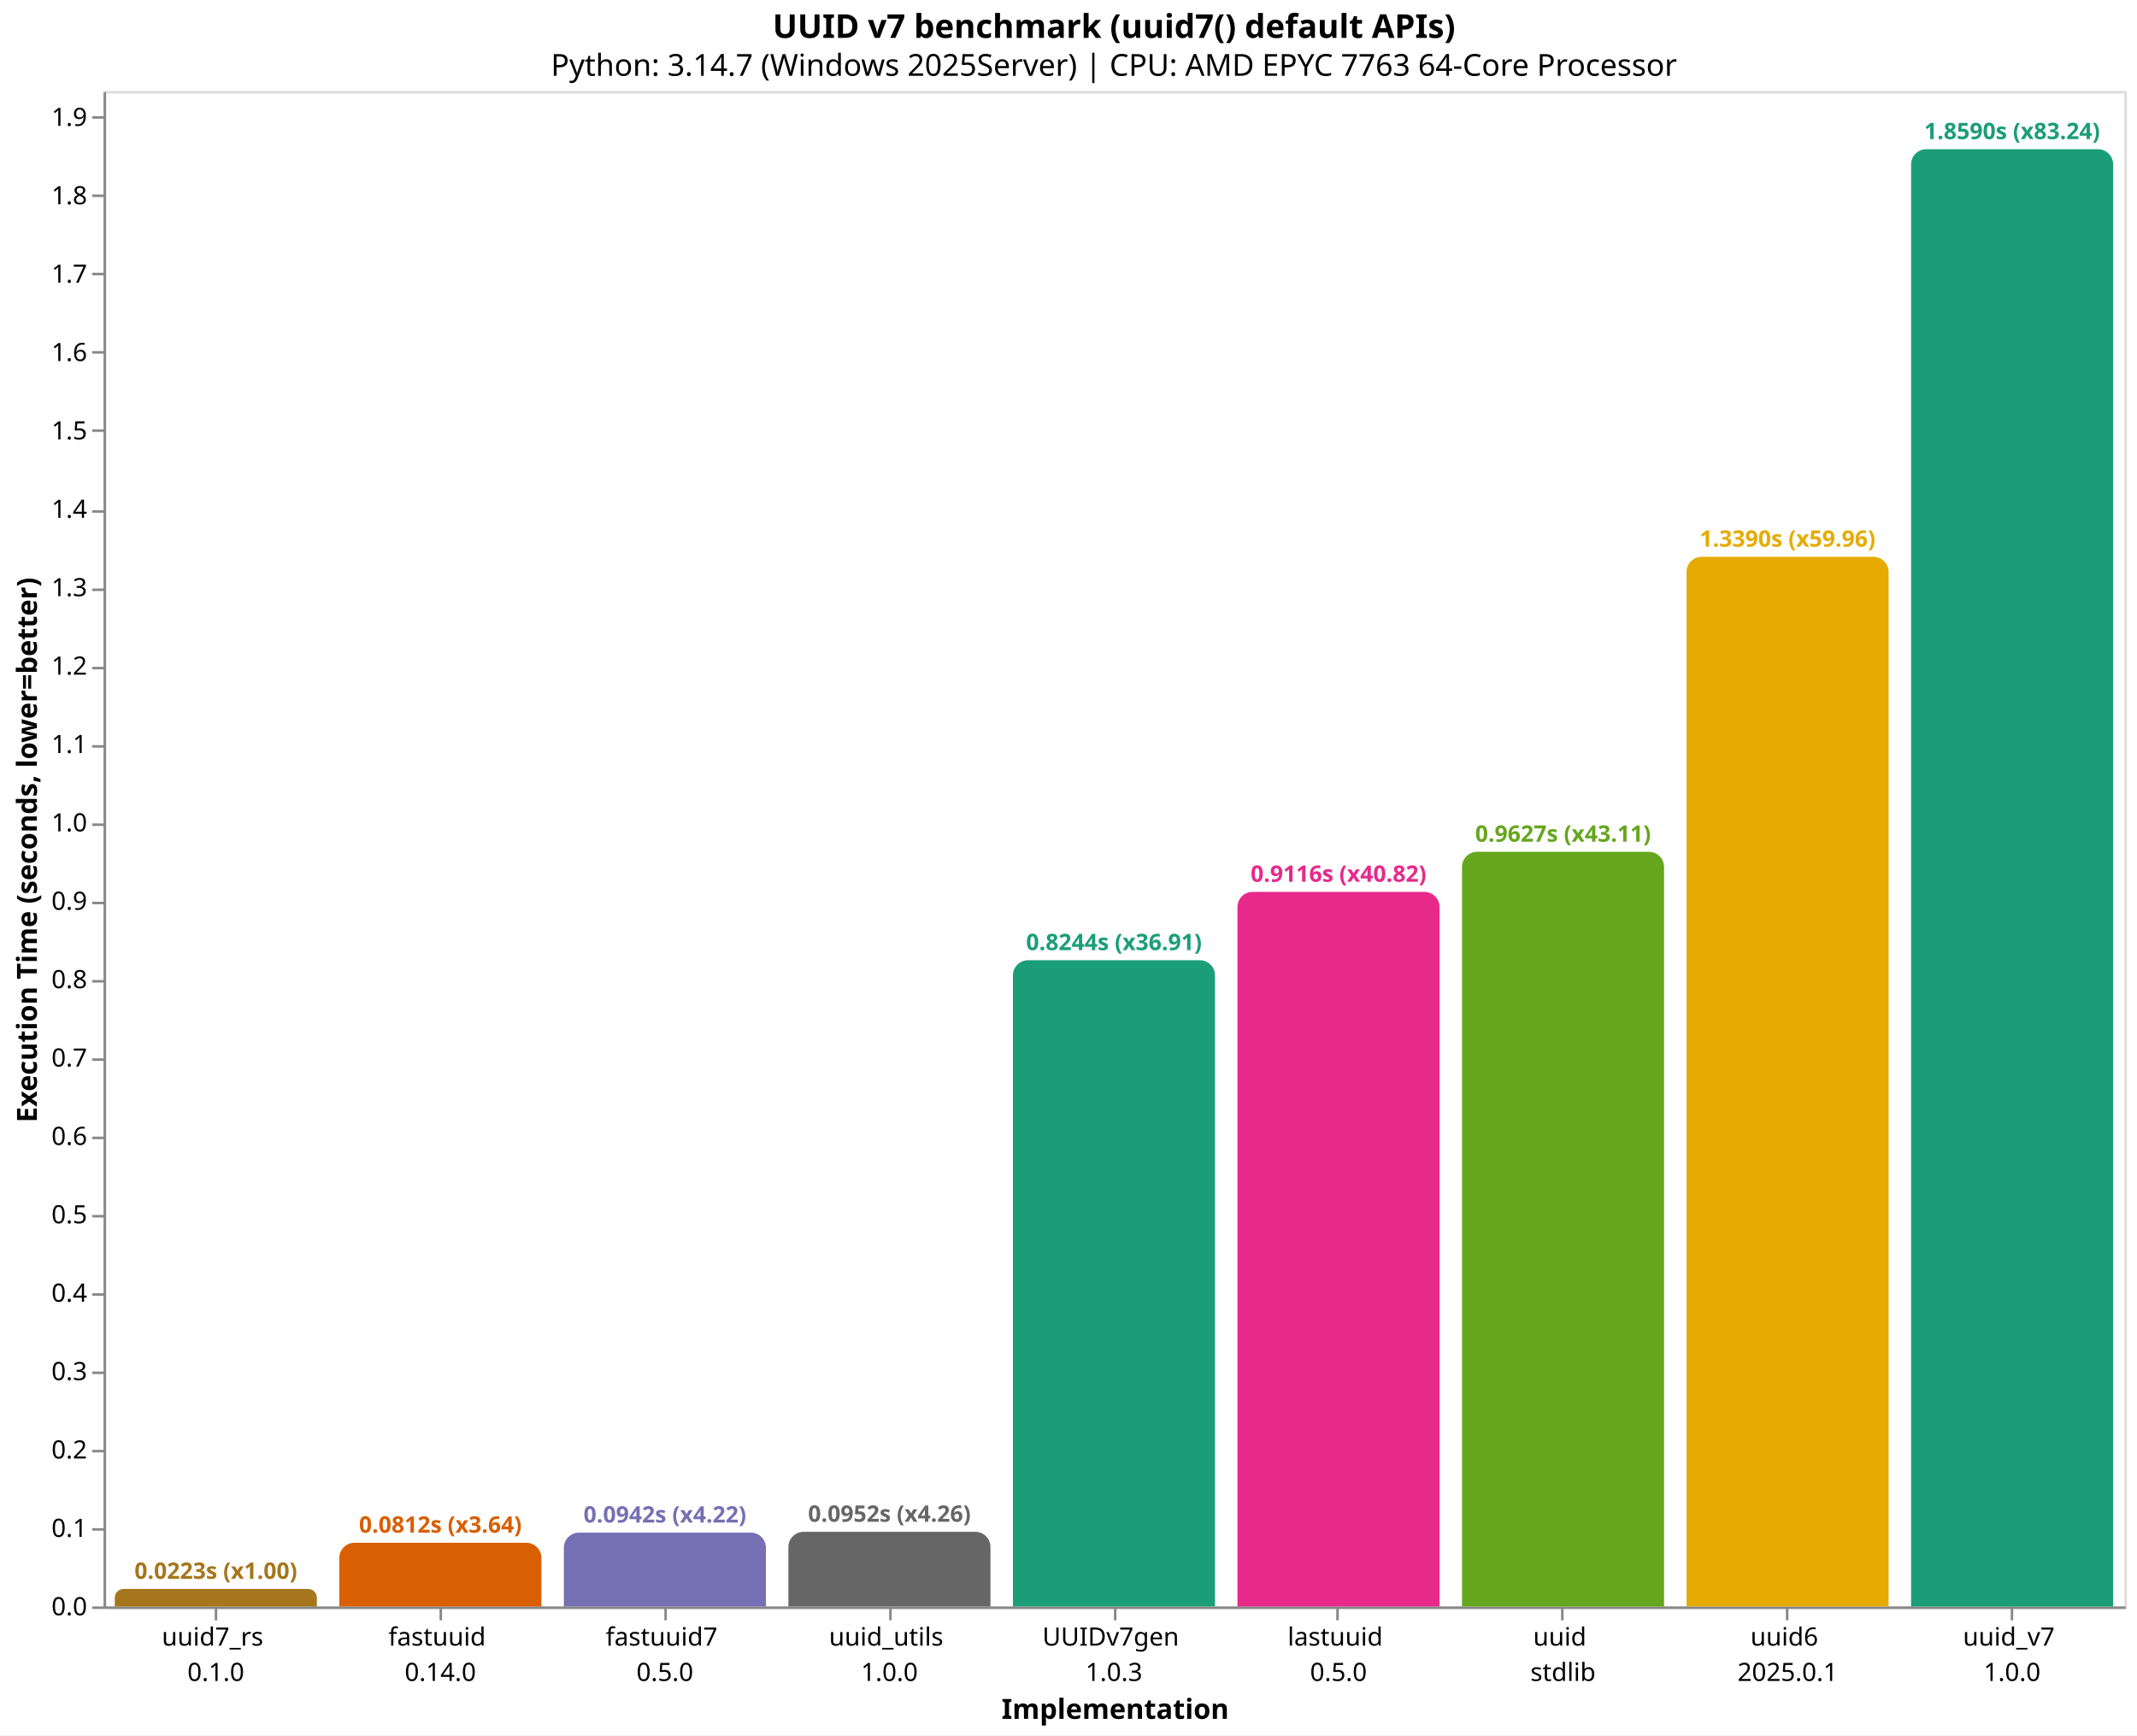
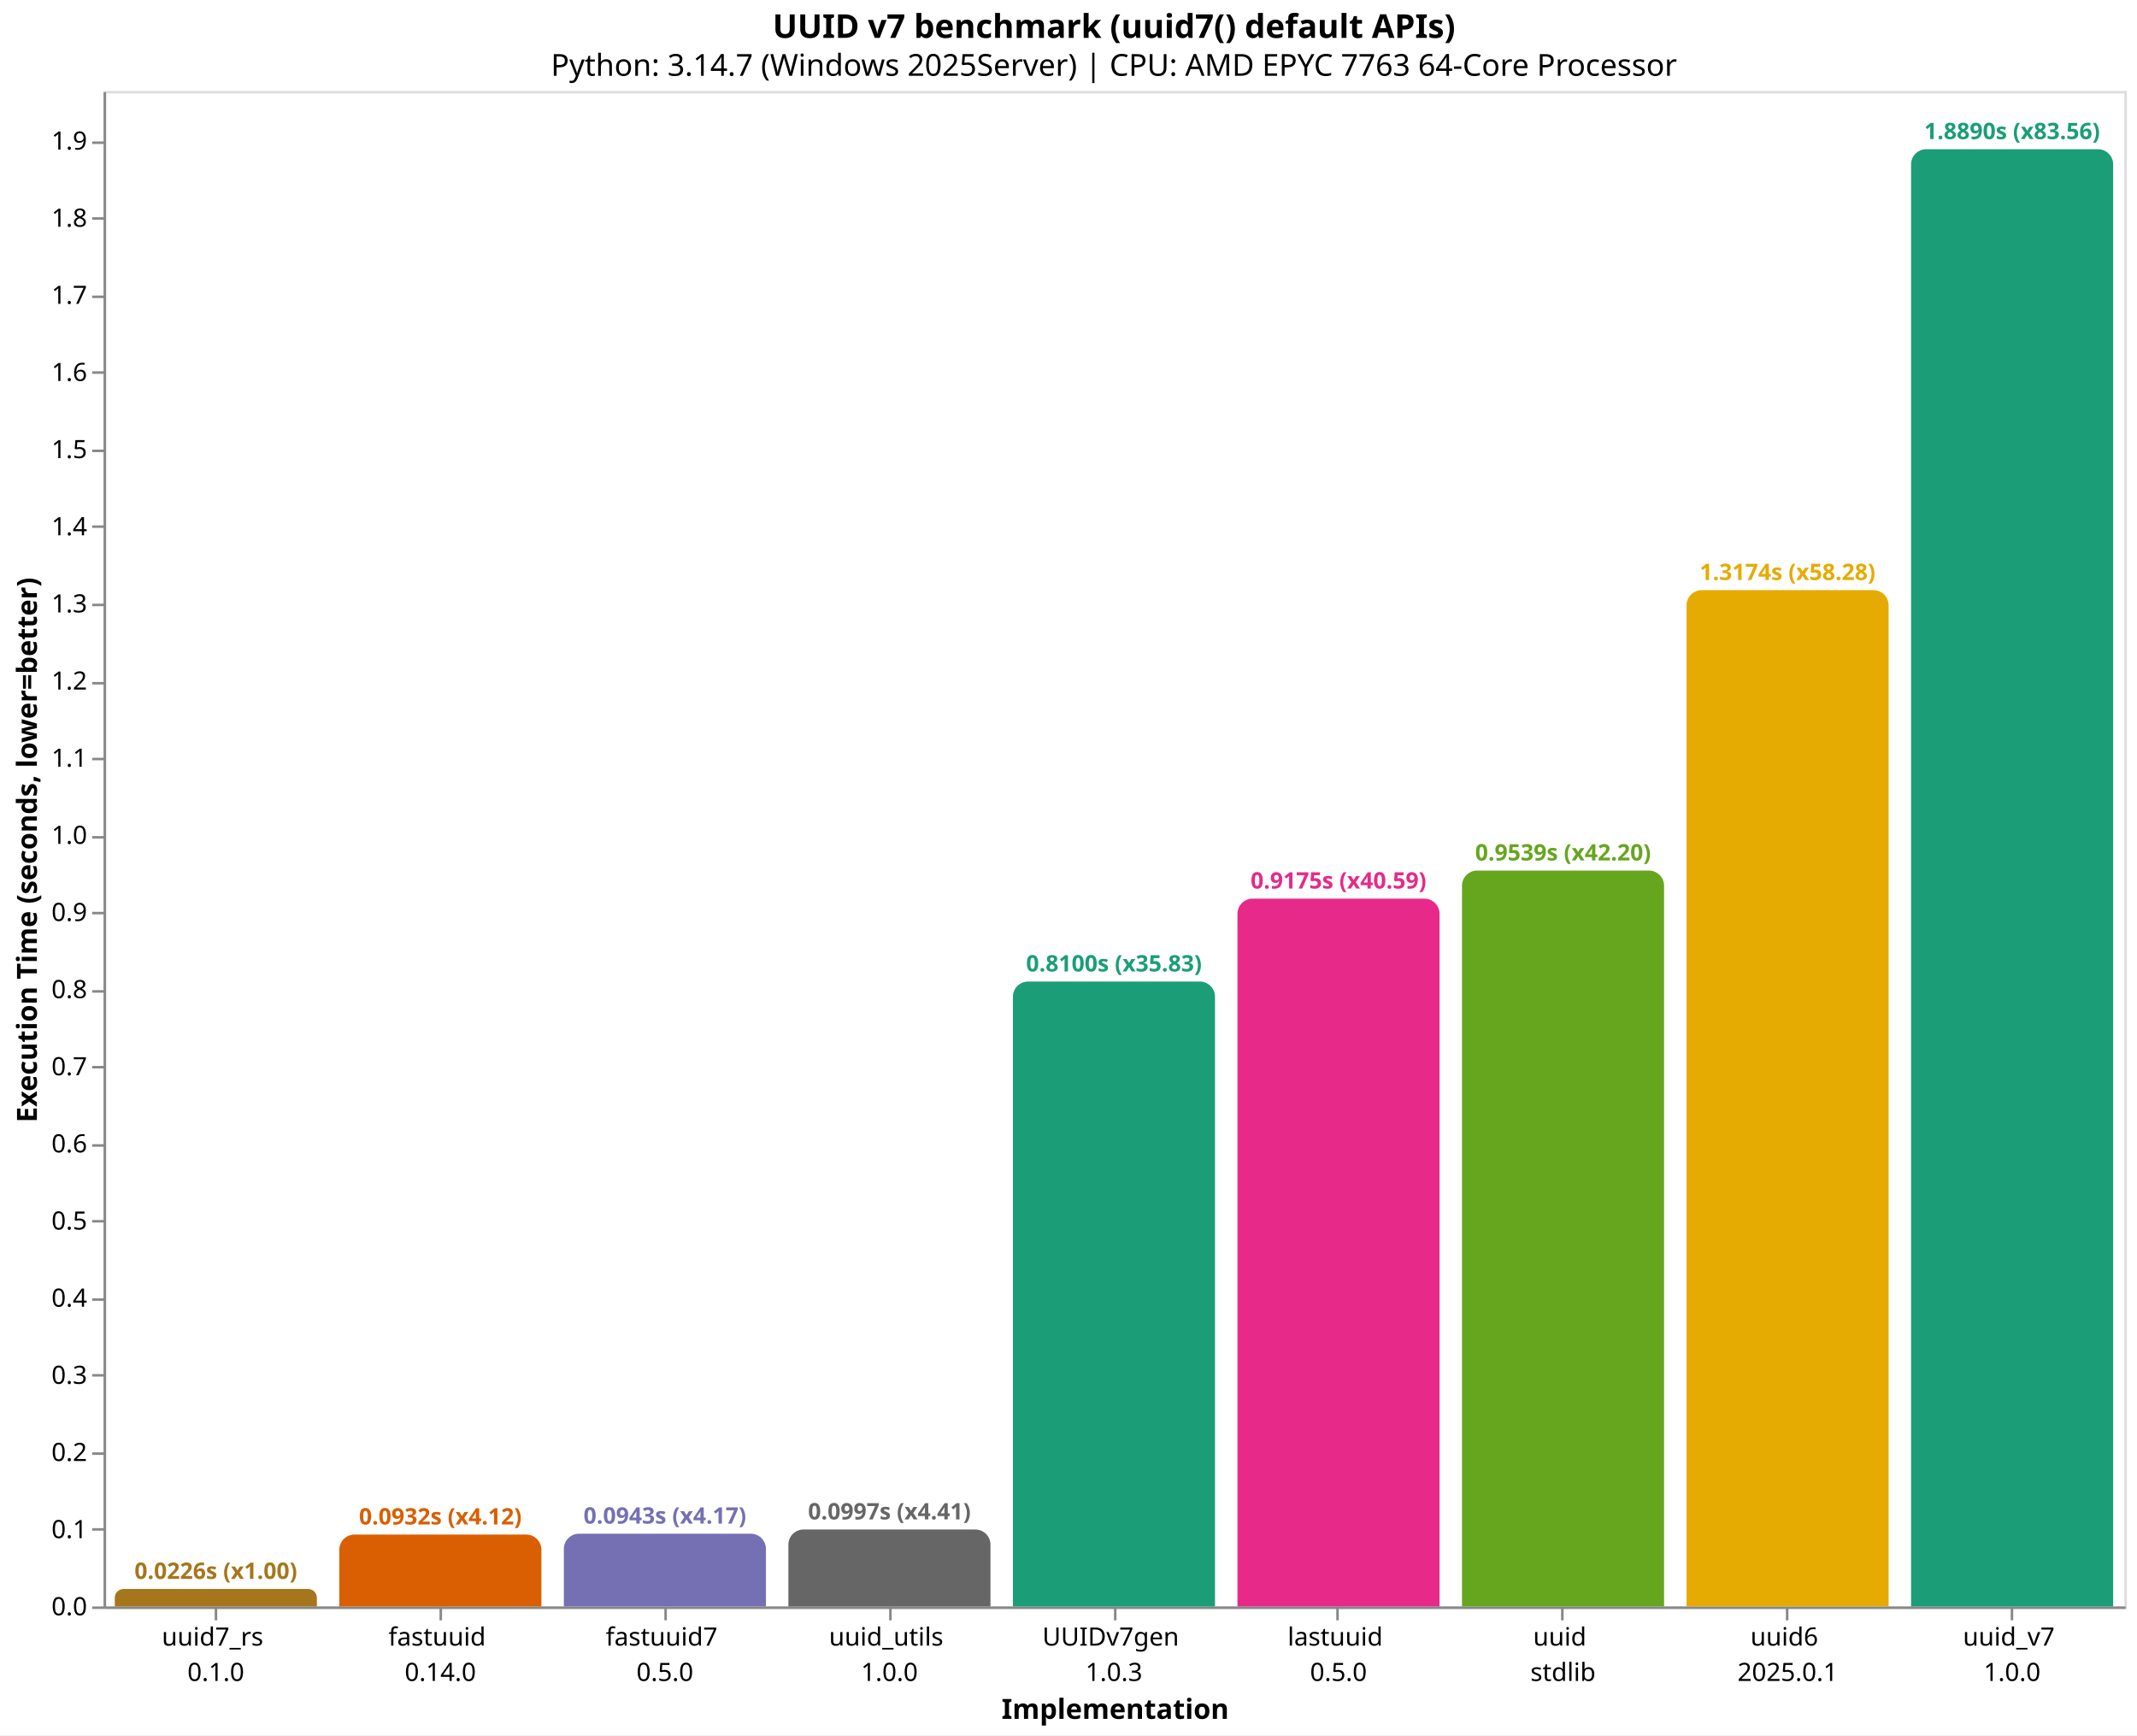
<svg xmlns="http://www.w3.org/2000/svg" version="1.1" class="marks" width="846" height="687" viewBox="0 0 846 687">
  <rect width="846" height="687" fill="white" />
  <g fill="none" stroke-miterlimit="10" transform="translate(41,36)">
    <g class="mark-group role-frame root" role="graphics-object" aria-roledescription="group mark container">
      <g transform="translate(0,0)">
        <path class="background" aria-hidden="true" d="M0.5,0.5h800v600h-800Z" stroke="#ddd" />
        <g>
          <g class="mark-group role-axis" role="graphics-symbol" aria-roledescription="axis" aria-label="X-axis titled 'Implementation' for a discrete scale with 9 values: uuid7_rs&#10;0.1.0, fastuuid&#10;0.14.0, fastuuid7&#10;0.5.0, uuid_utils&#10;1.0.0, UUIDv7gen&#10;1.0.3, ending with uuid_v7&#10;1.0.0">
            <g transform="translate(0.5,600.5)">
              <path class="background" aria-hidden="true" d="M0,0h0v0h0Z" pointer-events="none" />
              <g>
                <g class="mark-rule role-axis-tick" pointer-events="none">
                  <line transform="translate(44,0)" x2="0" y2="5" stroke="#888" stroke-width="1" opacity="1" />
                  <line transform="translate(133,0)" x2="0" y2="5" stroke="#888" stroke-width="1" opacity="1" />
                  <line transform="translate(222,0)" x2="0" y2="5" stroke="#888" stroke-width="1" opacity="1" />
                  <line transform="translate(311,0)" x2="0" y2="5" stroke="#888" stroke-width="1" opacity="1" />
                  <line transform="translate(400,0)" x2="0" y2="5" stroke="#888" stroke-width="1" opacity="1" />
                  <line transform="translate(488,0)" x2="0" y2="5" stroke="#888" stroke-width="1" opacity="1" />
                  <line transform="translate(577,0)" x2="0" y2="5" stroke="#888" stroke-width="1" opacity="1" />
                  <line transform="translate(666,0)" x2="0" y2="5" stroke="#888" stroke-width="1" opacity="1" />
                  <line transform="translate(755,0)" x2="0" y2="5" stroke="#888" stroke-width="1" opacity="1" />
                </g>
                <g class="mark-text role-axis-label" pointer-events="none">
                  <text text-anchor="middle" transform="translate(43.94444,15)" font-family="sans-serif" font-size="10px" fill="#000" opacity="1">
                    <tspan>uuid7_rs</tspan>
                    <tspan x="0" dy="14">0.1.0</tspan>
                  </text>
                  <text text-anchor="middle" transform="translate(132.8333,15)" font-family="sans-serif" font-size="10px" fill="#000" opacity="1">
                    <tspan>fastuuid</tspan>
                    <tspan x="0" dy="14">0.14.0</tspan>
                  </text>
                  <text text-anchor="middle" transform="translate(221.7222,15)" font-family="sans-serif" font-size="10px" fill="#000" opacity="1">
                    <tspan>fastuuid7</tspan>
                    <tspan x="0" dy="14">0.5.0</tspan>
                  </text>
                  <text text-anchor="middle" transform="translate(310.6111,15)" font-family="sans-serif" font-size="10px" fill="#000" opacity="1">
                    <tspan>uuid_utils</tspan>
                    <tspan x="0" dy="14">1.0.0</tspan>
                  </text>
                  <text text-anchor="middle" transform="translate(399.5,15)" font-family="sans-serif" font-size="10px" fill="#000" opacity="1">
                    <tspan>UUIDv7gen</tspan>
                    <tspan x="0" dy="14">1.0.3</tspan>
                  </text>
                  <text text-anchor="middle" transform="translate(488.3889,15)" font-family="sans-serif" font-size="10px" fill="#000" opacity="1">
                    <tspan>lastuuid</tspan>
                    <tspan x="0" dy="14">0.5.0</tspan>
                  </text>
                  <text text-anchor="middle" transform="translate(577.2778,15)" font-family="sans-serif" font-size="10px" fill="#000" opacity="1">
                    <tspan>uuid</tspan>
                    <tspan x="0" dy="14">stdlib</tspan>
                  </text>
                  <text text-anchor="middle" transform="translate(666.1667,15)" font-family="sans-serif" font-size="10px" fill="#000" opacity="1">
                    <tspan>uuid6</tspan>
                    <tspan x="0" dy="14">2025.0.1</tspan>
                  </text>
                  <text text-anchor="middle" transform="translate(755.0556,15)" font-family="sans-serif" font-size="10px" fill="#000" opacity="1">
                    <tspan>uuid_v7</tspan>
                    <tspan x="0" dy="14">1.0.0</tspan>
                  </text>
                </g>
                <g class="mark-rule role-axis-domain" pointer-events="none">
                  <line transform="translate(0,0)" x2="800" y2="0" stroke="#888" stroke-width="1" opacity="1" />
                </g>
                <g class="mark-text role-axis-title" pointer-events="none">
                  <text text-anchor="middle" transform="translate(400,44)" font-family="sans-serif" font-size="11px" font-weight="bold" fill="#000" opacity="1">Implementation</text>
                </g>
              </g>
              <path class="foreground" aria-hidden="true" d="" pointer-events="none" display="none" />
            </g>
          </g>
-           <g class="mark-group role-axis" role="graphics-symbol" aria-roledescription="axis" aria-label="Y-axis titled 'Execution Time (seconds, lower=better)' for a linear scale with values from 0.0 to 1.9">
+           <g class="mark-group role-axis" role="graphics-symbol" aria-roledescription="axis" aria-label="Y-axis titled 'Execution Time (seconds, lower=better)' for a linear scale with values from 0.0 to 2.0">
            <g transform="translate(0.5,0.5)">
              <path class="background" aria-hidden="true" d="M0,0h0v0h0Z" pointer-events="none" />
              <g>
                <g class="mark-rule role-axis-tick" pointer-events="none">
                  <line transform="translate(0,600)" x2="-5" y2="0" stroke="#888" stroke-width="1" opacity="1" />
                  <line transform="translate(0,569)" x2="-5" y2="0" stroke="#888" stroke-width="1" opacity="1" />
-                   <line transform="translate(0,538)" x2="-5" y2="0" stroke="#888" stroke-width="1" opacity="1" />
-                   <line transform="translate(0,507)" x2="-5" y2="0" stroke="#888" stroke-width="1" opacity="1" />
-                   <line transform="translate(0,476)" x2="-5" y2="0" stroke="#888" stroke-width="1" opacity="1" />
-                   <line transform="translate(0,445)" x2="-5" y2="0" stroke="#888" stroke-width="1" opacity="1" />
-                   <line transform="translate(0,414)" x2="-5" y2="0" stroke="#888" stroke-width="1" opacity="1" />
-                   <line transform="translate(0,383)" x2="-5" y2="0" stroke="#888" stroke-width="1" opacity="1" />
-                   <line transform="translate(0,352)" x2="-5" y2="0" stroke="#888" stroke-width="1" opacity="1" />
-                   <line transform="translate(0,321)" x2="-5" y2="0" stroke="#888" stroke-width="1" opacity="1" />
-                   <line transform="translate(0,290)" x2="-5" y2="0" stroke="#888" stroke-width="1" opacity="1" />
-                   <line transform="translate(0,259)" x2="-5" y2="0" stroke="#888" stroke-width="1" opacity="1" />
-                   <line transform="translate(0,228)" x2="-5" y2="0" stroke="#888" stroke-width="1" opacity="1" />
-                   <line transform="translate(0,197)" x2="-5" y2="0" stroke="#888" stroke-width="1" opacity="1" />
-                   <line transform="translate(0,166)" x2="-5" y2="0" stroke="#888" stroke-width="1" opacity="1" />
-                   <line transform="translate(0,134)" x2="-5" y2="0" stroke="#888" stroke-width="1" opacity="1" />
-                   <line transform="translate(0,103)" x2="-5" y2="0" stroke="#888" stroke-width="1" opacity="1" />
-                   <line transform="translate(0,72)" x2="-5" y2="0" stroke="#888" stroke-width="1" opacity="1" />
-                   <line transform="translate(0,41)" x2="-5" y2="0" stroke="#888" stroke-width="1" opacity="1" />
-                   <line transform="translate(0,10)" x2="-5" y2="0" stroke="#888" stroke-width="1" opacity="1" />
+                   <line transform="translate(0,539)" x2="-5" y2="0" stroke="#888" stroke-width="1" opacity="1" />
+                   <line transform="translate(0,508)" x2="-5" y2="0" stroke="#888" stroke-width="1" opacity="1" />
+                   <line transform="translate(0,478)" x2="-5" y2="0" stroke="#888" stroke-width="1" opacity="1" />
+                   <line transform="translate(0,447)" x2="-5" y2="0" stroke="#888" stroke-width="1" opacity="1" />
+                   <line transform="translate(0,417)" x2="-5" y2="0" stroke="#888" stroke-width="1" opacity="1" />
+                   <line transform="translate(0,386)" x2="-5" y2="0" stroke="#888" stroke-width="1" opacity="1" />
+                   <line transform="translate(0,356)" x2="-5" y2="0" stroke="#888" stroke-width="1" opacity="1" />
+                   <line transform="translate(0,325)" x2="-5" y2="0" stroke="#888" stroke-width="1" opacity="1" />
+                   <line transform="translate(0,295)" x2="-5" y2="0" stroke="#888" stroke-width="1" opacity="1" />
+                   <line transform="translate(0,264)" x2="-5" y2="0" stroke="#888" stroke-width="1" opacity="1" />
+                   <line transform="translate(0,234)" x2="-5" y2="0" stroke="#888" stroke-width="1" opacity="1" />
+                   <line transform="translate(0,203)" x2="-5" y2="0" stroke="#888" stroke-width="1" opacity="1" />
+                   <line transform="translate(0,172)" x2="-5" y2="0" stroke="#888" stroke-width="1" opacity="1" />
+                   <line transform="translate(0,142)" x2="-5" y2="0" stroke="#888" stroke-width="1" opacity="1" />
+                   <line transform="translate(0,111)" x2="-5" y2="0" stroke="#888" stroke-width="1" opacity="1" />
+                   <line transform="translate(0,81)" x2="-5" y2="0" stroke="#888" stroke-width="1" opacity="1" />
+                   <line transform="translate(0,50)" x2="-5" y2="0" stroke="#888" stroke-width="1" opacity="1" />
+                   <line transform="translate(0,20)" x2="-5" y2="0" stroke="#888" stroke-width="1" opacity="1" />
                </g>
                <g class="mark-text role-axis-label" pointer-events="none">
                  <text text-anchor="end" transform="translate(-7,603)" font-family="sans-serif" font-size="10px" fill="#000" opacity="1">0.0</text>
-                   <text text-anchor="end" transform="translate(-7,571.9654)" font-family="sans-serif" font-size="10px" fill="#000" opacity="1">0.1</text>
-                   <text text-anchor="end" transform="translate(-7,540.9308)" font-family="sans-serif" font-size="10px" fill="#000" opacity="1">0.2</text>
-                   <text text-anchor="end" transform="translate(-7,509.8961)" font-family="sans-serif" font-size="10px" fill="#000" opacity="1">0.3</text>
-                   <text text-anchor="end" transform="translate(-7,478.8615)" font-family="sans-serif" font-size="10px" fill="#000" opacity="1">0.4</text>
-                   <text text-anchor="end" transform="translate(-7,447.8269)" font-family="sans-serif" font-size="10px" fill="#000" opacity="1">0.5</text>
-                   <text text-anchor="end" transform="translate(-7,416.7923)" font-family="sans-serif" font-size="10px" fill="#000" opacity="1">0.6</text>
-                   <text text-anchor="end" transform="translate(-7,385.7577)" font-family="sans-serif" font-size="10px" fill="#000" opacity="1">0.7</text>
-                   <text text-anchor="end" transform="translate(-7,354.7231)" font-family="sans-serif" font-size="10px" fill="#000" opacity="1">0.8</text>
-                   <text text-anchor="end" transform="translate(-7,323.6884)" font-family="sans-serif" font-size="10px" fill="#000" opacity="1">0.9</text>
-                   <text text-anchor="end" transform="translate(-7,292.6538)" font-family="sans-serif" font-size="10px" fill="#000" opacity="1">1.0</text>
-                   <text text-anchor="end" transform="translate(-7,261.6192)" font-family="sans-serif" font-size="10px" fill="#000" opacity="1">1.1</text>
-                   <text text-anchor="end" transform="translate(-7,230.5846)" font-family="sans-serif" font-size="10px" fill="#000" opacity="1">1.2</text>
-                   <text text-anchor="end" transform="translate(-7,199.55)" font-family="sans-serif" font-size="10px" fill="#000" opacity="1">1.3</text>
-                   <text text-anchor="end" transform="translate(-7,168.5154)" font-family="sans-serif" font-size="10px" fill="#000" opacity="1">1.4</text>
-                   <text text-anchor="end" transform="translate(-7,137.4807)" font-family="sans-serif" font-size="10px" fill="#000" opacity="1">1.5</text>
-                   <text text-anchor="end" transform="translate(-7,106.4461)" font-family="sans-serif" font-size="10px" fill="#000" opacity="1">1.6</text>
-                   <text text-anchor="end" transform="translate(-7,75.41151)" font-family="sans-serif" font-size="10px" fill="#000" opacity="1">1.7</text>
-                   <text text-anchor="end" transform="translate(-7,44.37689)" font-family="sans-serif" font-size="10px" fill="#000" opacity="1">1.8</text>
-                   <text text-anchor="end" transform="translate(-7,13.34227)" font-family="sans-serif" font-size="10px" fill="#000" opacity="1">1.9</text>
+                   <text text-anchor="end" transform="translate(-7,572.4588)" font-family="sans-serif" font-size="10px" fill="#000" opacity="1">0.1</text>
+                   <text text-anchor="end" transform="translate(-7,541.9176)" font-family="sans-serif" font-size="10px" fill="#000" opacity="1">0.2</text>
+                   <text text-anchor="end" transform="translate(-7,511.3763)" font-family="sans-serif" font-size="10px" fill="#000" opacity="1">0.3</text>
+                   <text text-anchor="end" transform="translate(-7,480.8351)" font-family="sans-serif" font-size="10px" fill="#000" opacity="1">0.4</text>
+                   <text text-anchor="end" transform="translate(-7,450.2939)" font-family="sans-serif" font-size="10px" fill="#000" opacity="1">0.5</text>
+                   <text text-anchor="end" transform="translate(-7,419.7527)" font-family="sans-serif" font-size="10px" fill="#000" opacity="1">0.6</text>
+                   <text text-anchor="end" transform="translate(-7,389.2115)" font-family="sans-serif" font-size="10px" fill="#000" opacity="1">0.7</text>
+                   <text text-anchor="end" transform="translate(-7,358.6702)" font-family="sans-serif" font-size="10px" fill="#000" opacity="1">0.8</text>
+                   <text text-anchor="end" transform="translate(-7,328.129)" font-family="sans-serif" font-size="10px" fill="#000" opacity="1">0.9</text>
+                   <text text-anchor="end" transform="translate(-7,297.5878)" font-family="sans-serif" font-size="10px" fill="#000" opacity="1">1.0</text>
+                   <text text-anchor="end" transform="translate(-7,267.0466)" font-family="sans-serif" font-size="10px" fill="#000" opacity="1">1.1</text>
+                   <text text-anchor="end" transform="translate(-7,236.5054)" font-family="sans-serif" font-size="10px" fill="#000" opacity="1">1.2</text>
+                   <text text-anchor="end" transform="translate(-7,205.9642)" font-family="sans-serif" font-size="10px" fill="#000" opacity="1">1.3</text>
+                   <text text-anchor="end" transform="translate(-7,175.4229)" font-family="sans-serif" font-size="10px" fill="#000" opacity="1">1.4</text>
+                   <text text-anchor="end" transform="translate(-7,144.8817)" font-family="sans-serif" font-size="10px" fill="#000" opacity="1">1.5</text>
+                   <text text-anchor="end" transform="translate(-7,114.3405)" font-family="sans-serif" font-size="10px" fill="#000" opacity="1">1.6</text>
+                   <text text-anchor="end" transform="translate(-7,83.79928)" font-family="sans-serif" font-size="10px" fill="#000" opacity="1">1.7</text>
+                   <text text-anchor="end" transform="translate(-7,53.25806)" font-family="sans-serif" font-size="10px" fill="#000" opacity="1">1.8</text>
+                   <text text-anchor="end" transform="translate(-7,22.71684)" font-family="sans-serif" font-size="10px" fill="#000" opacity="1">1.9</text>
                </g>
                <g class="mark-rule role-axis-domain" pointer-events="none">
                  <line transform="translate(0,600)" x2="0" y2="-600" stroke="#888" stroke-width="1" opacity="1" />
                </g>
                <g class="mark-text role-axis-title" pointer-events="none">
                  <text text-anchor="middle" transform="translate(-24.90137,300) rotate(-90) translate(0,-2)" font-family="sans-serif" font-size="11px" font-weight="bold" fill="#000" opacity="1">Execution Time (seconds, lower=better)</text>
                </g>
              </g>
              <path class="foreground" aria-hidden="true" d="" pointer-events="none" display="none" />
            </g>
          </g>
          <g class="mark-group role-scope" role="graphics-object" aria-roledescription="group mark container">
-             <g transform="translate(4.444444,593.0691)">
-               <path class="background" aria-hidden="true" d="M3.465,0L76.535,0C78.447,0,80,1.553,80,3.465L80,6.931C80,6.931,80,6.931,80,6.931L0,6.931C0,6.931,0,6.931,0,6.931L0,3.465C0,1.553,1.553,0,3.465,0Z" />
+             <g transform="translate(4.444444,593.0957)">
+               <path class="background" aria-hidden="true" d="M3.452,0L76.548,0C78.453,0,80,1.547,80,3.452L80,6.904C80,6.904,80,6.904,80,6.904L0,6.904C0,6.904,0,6.904,0,6.904L0,3.452C0,1.547,1.547,0,3.452,0Z" />
              <g clip-path="url(#clip1)">
                <g class="mark-group role-scope" role="graphics-object" aria-roledescription="group mark container">
-                   <g transform="translate(0,-593.0691)">
-                     <path class="background" aria-hidden="true" d="M0,0h80v0h-80Z" />
-                     <g>
-                       <g class="mark-rect role-mark layer_0_marks" role="graphics-object" aria-roledescription="rect mark container">
-                         <path aria-label="Implementation: uuid7_rs&#10;0.1.0; Execution Time (seconds, lower=better): 0.0223328; implementation: uuid7_rs; Execution Time (s): 0.0223; Slowdown: 1.00" role="graphics-symbol" aria-roledescription="bar" d="M0,593.069h80v6.931h-80Z" fill="#a6761d" />
-                       </g>
-                     </g>
-                     <path class="foreground" aria-hidden="true" d="" display="none" />
-                   </g>
-                 </g>
-               </g>
-               <path class="foreground" aria-hidden="true" d="" display="none" />
-             </g>
-             <g transform="translate(93.33333,574.7881)">
-               <path class="background" aria-hidden="true" d="M6,0L74,0C77.311,0,80,2.689,80,6L80,25.212C80,25.212,80,25.212,80,25.212L0,25.212C0,25.212,0,25.212,0,25.212L0,6C0,2.689,2.689,0,6,0Z" />
+                   <g transform="translate(0,-593.0957)">
+                     <path class="background" aria-hidden="true" d="M0,0h80v0h-80Z" />
+                     <g>
+                       <g class="mark-rect role-mark layer_0_marks" role="graphics-object" aria-roledescription="rect mark container">
+                         <path aria-label="Implementation: uuid7_rs&#10;0.1.0; Execution Time (seconds, lower=better): 0.0226066; implementation: uuid7_rs; Execution Time (s): 0.0226; Slowdown: 1.00" role="graphics-symbol" aria-roledescription="bar" d="M0,593.096h80v6.904h-80Z" fill="#a6761d" />
+                       </g>
+                     </g>
+                     <path class="foreground" aria-hidden="true" d="" display="none" />
+                   </g>
+                 </g>
+               </g>
+               <path class="foreground" aria-hidden="true" d="" display="none" />
+             </g>
+             <g transform="translate(93.33333,571.5451)">
+               <path class="background" aria-hidden="true" d="M6,0L74,0C77.311,0,80,2.689,80,6L80,28.455C80,28.455,80,28.455,80,28.455L0,28.455C0,28.455,0,28.455,0,28.455L0,6C0,2.689,2.689,0,6,0Z" />
              <g clip-path="url(#clip2)">
                <g class="mark-group role-scope" role="graphics-object" aria-roledescription="group mark container">
-                   <g transform="translate(0,-574.7881)">
-                     <path class="background" aria-hidden="true" d="M0,0h80v0h-80Z" />
-                     <g>
-                       <g class="mark-rect role-mark layer_0_marks" role="graphics-object" aria-roledescription="rect mark container">
-                         <path aria-label="Implementation: fastuuid&#10;0.14.0; Execution Time (seconds, lower=better): 0.0812381; implementation: fastuuid; Execution Time (s): 0.0812; Slowdown: 3.64" role="graphics-symbol" aria-roledescription="bar" d="M0,574.788h80v25.212h-80Z" fill="#d95f02" />
-                       </g>
-                     </g>
-                     <path class="foreground" aria-hidden="true" d="" display="none" />
-                   </g>
-                 </g>
-               </g>
-               <path class="foreground" aria-hidden="true" d="" display="none" />
-             </g>
-             <g transform="translate(182.2222,570.7738)">
-               <path class="background" aria-hidden="true" d="M6,0L74,0C77.311,0,80,2.689,80,6L80,29.226C80,29.226,80,29.226,80,29.226L0,29.226C0,29.226,0,29.226,0,29.226L0,6C0,2.689,2.689,0,6,0Z" />
+                   <g transform="translate(0,-571.5451)">
+                     <path class="background" aria-hidden="true" d="M0,0h80v0h-80Z" />
+                     <g>
+                       <g class="mark-rect role-mark layer_0_marks" role="graphics-object" aria-roledescription="rect mark container">
+                         <path aria-label="Implementation: fastuuid&#10;0.14.0; Execution Time (seconds, lower=better): 0.0931689; implementation: fastuuid; Execution Time (s): 0.0932; Slowdown: 4.12" role="graphics-symbol" aria-roledescription="bar" d="M0,571.545h80v28.455h-80Z" fill="#d95f02" />
+                       </g>
+                     </g>
+                     <path class="foreground" aria-hidden="true" d="" display="none" />
+                   </g>
+                 </g>
+               </g>
+               <path class="foreground" aria-hidden="true" d="" display="none" />
+             </g>
+             <g transform="translate(182.2222,571.2073)">
+               <path class="background" aria-hidden="true" d="M6,0L74,0C77.311,0,80,2.689,80,6L80,28.793C80,28.793,80,28.793,80,28.793L0,28.793C0,28.793,0,28.793,0,28.793L0,6C0,2.689,2.689,0,6,0Z" />
              <g clip-path="url(#clip3)">
                <g class="mark-group role-scope" role="graphics-object" aria-roledescription="group mark container">
-                   <g transform="translate(0,-570.7738)">
-                     <path class="background" aria-hidden="true" d="M0,0h80v0h-80Z" />
-                     <g>
-                       <g class="mark-rect role-mark layer_0_marks" role="graphics-object" aria-roledescription="rect mark container">
-                         <path aria-label="Implementation: fastuuid7&#10;0.5.0; Execution Time (seconds, lower=better): 0.094173; implementation: fastuuid7; Execution Time (s): 0.0942; Slowdown: 4.22" role="graphics-symbol" aria-roledescription="bar" d="M0,570.774h80v29.226h-80Z" fill="#7570b3" />
-                       </g>
-                     </g>
-                     <path class="foreground" aria-hidden="true" d="" display="none" />
-                   </g>
-                 </g>
-               </g>
-               <path class="foreground" aria-hidden="true" d="" display="none" />
-             </g>
-             <g transform="translate(271.1111,570.4625)">
-               <path class="background" aria-hidden="true" d="M6,0L74,0C77.311,0,80,2.689,80,6L80,29.537C80,29.537,80,29.537,80,29.537L0,29.537C0,29.537,0,29.537,0,29.537L0,6C0,2.689,2.689,0,6,0Z" />
+                   <g transform="translate(0,-571.2073)">
+                     <path class="background" aria-hidden="true" d="M0,0h80v0h-80Z" />
+                     <g>
+                       <g class="mark-rect role-mark layer_0_marks" role="graphics-object" aria-roledescription="rect mark container">
+                         <path aria-label="Implementation: fastuuid7&#10;0.5.0; Execution Time (seconds, lower=better): 0.094275; implementation: fastuuid7; Execution Time (s): 0.0943; Slowdown: 4.17" role="graphics-symbol" aria-roledescription="bar" d="M0,571.207h80v28.793h-80Z" fill="#7570b3" />
+                       </g>
+                     </g>
+                     <path class="foreground" aria-hidden="true" d="" display="none" />
+                   </g>
+                 </g>
+               </g>
+               <path class="foreground" aria-hidden="true" d="" display="none" />
+             </g>
+             <g transform="translate(271.1111,569.5353)">
+               <path class="background" aria-hidden="true" d="M6,0L74,0C77.311,0,80,2.689,80,6L80,30.465C80,30.465,80,30.465,80,30.465L0,30.465C0,30.465,0,30.465,0,30.465L0,6C0,2.689,2.689,0,6,0Z" />
              <g clip-path="url(#clip4)">
                <g class="mark-group role-scope" role="graphics-object" aria-roledescription="group mark container">
-                   <g transform="translate(0,-570.4625)">
-                     <path class="background" aria-hidden="true" d="M0,0h80v0h-80Z" />
-                     <g>
-                       <g class="mark-rect role-mark layer_0_marks" role="graphics-object" aria-roledescription="rect mark container">
-                         <path aria-label="Implementation: uuid_utils&#10;1.0.0; Execution Time (seconds, lower=better): 0.0951759; implementation: uuid_utils; Execution Time (s): 0.0952; Slowdown: 4.26" role="graphics-symbol" aria-roledescription="bar" d="M0,570.463h80v29.537h-80Z" fill="#666666" />
-                       </g>
-                     </g>
-                     <path class="foreground" aria-hidden="true" d="" display="none" />
-                   </g>
-                 </g>
-               </g>
-               <path class="foreground" aria-hidden="true" d="" display="none" />
-             </g>
-             <g transform="translate(360,344.1616)">
-               <path class="background" aria-hidden="true" d="M6,0L74,0C77.311,0,80,2.689,80,6L80,255.838C80,255.838,80,255.838,80,255.838L0,255.838C0,255.838,0,255.838,0,255.838L0,6C0,2.689,2.689,0,6,0Z" />
+                   <g transform="translate(0,-569.5353)">
+                     <path class="background" aria-hidden="true" d="M0,0h80v0h-80Z" />
+                     <g>
+                       <g class="mark-rect role-mark layer_0_marks" role="graphics-object" aria-roledescription="rect mark container">
+                         <path aria-label="Implementation: uuid_utils&#10;1.0.0; Execution Time (seconds, lower=better): 0.0997493; implementation: uuid_utils; Execution Time (s): 0.0997; Slowdown: 4.41" role="graphics-symbol" aria-roledescription="bar" d="M0,569.535h80v30.465h-80Z" fill="#666666" />
+                       </g>
+                     </g>
+                     <path class="foreground" aria-hidden="true" d="" display="none" />
+                   </g>
+                 </g>
+               </g>
+               <path class="foreground" aria-hidden="true" d="" display="none" />
+             </g>
+             <g transform="translate(360,352.6014)">
+               <path class="background" aria-hidden="true" d="M6,0L74,0C77.311,0,80,2.689,80,6L80,247.399C80,247.399,80,247.399,80,247.399L0,247.399C0,247.399,0,247.399,0,247.399L0,6C0,2.689,2.689,0,6,0Z" />
              <g clip-path="url(#clip5)">
                <g class="mark-group role-scope" role="graphics-object" aria-roledescription="group mark container">
-                   <g transform="translate(0,-344.1616)">
-                     <path class="background" aria-hidden="true" d="M0,0h80v0h-80Z" />
-                     <g>
-                       <g class="mark-rect role-mark layer_0_marks" role="graphics-object" aria-roledescription="rect mark container">
-                         <path aria-label="Implementation: UUIDv7gen&#10;1.0.3; Execution Time (seconds, lower=better): 0.8243645; implementation: UUIDv7gen; Execution Time (s): 0.8244; Slowdown: 36.91" role="graphics-symbol" aria-roledescription="bar" d="M0,344.162h80v255.838h-80Z" fill="#1b9e77" />
-                       </g>
-                     </g>
-                     <path class="foreground" aria-hidden="true" d="" display="none" />
-                   </g>
-                 </g>
-               </g>
-               <path class="foreground" aria-hidden="true" d="" display="none" />
-             </g>
-             <g transform="translate(448.8889,317.1024)">
-               <path class="background" aria-hidden="true" d="M6,0L74,0C77.311,0,80,2.689,80,6L80,282.898C80,282.898,80,282.898,80,282.898L0,282.898C0,282.898,0,282.898,0,282.898L0,6C0,2.689,2.689,0,6,0Z" />
+                   <g transform="translate(0,-352.6014)">
+                     <path class="background" aria-hidden="true" d="M0,0h80v0h-80Z" />
+                     <g>
+                       <g class="mark-rect role-mark layer_0_marks" role="graphics-object" aria-roledescription="rect mark container">
+                         <path aria-label="Implementation: UUIDv7gen&#10;1.0.3; Execution Time (seconds, lower=better): 0.8100481; implementation: UUIDv7gen; Execution Time (s): 0.8100; Slowdown: 35.83" role="graphics-symbol" aria-roledescription="bar" d="M0,352.601h80v247.399h-80Z" fill="#1b9e77" />
+                       </g>
+                     </g>
+                     <path class="foreground" aria-hidden="true" d="" display="none" />
+                   </g>
+                 </g>
+               </g>
+               <path class="foreground" aria-hidden="true" d="" display="none" />
+             </g>
+             <g transform="translate(448.8889,319.7753)">
+               <path class="background" aria-hidden="true" d="M6,0L74,0C77.311,0,80,2.689,80,6L80,280.225C80,280.225,80,280.225,80,280.225L0,280.225C0,280.225,0,280.225,0,280.225L0,6C0,2.689,2.689,0,6,0Z" />
              <g clip-path="url(#clip6)">
                <g class="mark-group role-scope" role="graphics-object" aria-roledescription="group mark container">
-                   <g transform="translate(0,-317.1024)">
-                     <path class="background" aria-hidden="true" d="M0,0h80v0h-80Z" />
-                     <g>
-                       <g class="mark-rect role-mark layer_0_marks" role="graphics-object" aria-roledescription="rect mark container">
-                         <path aria-label="Implementation: lastuuid&#10;0.5.0; Execution Time (seconds, lower=better): 0.911555; implementation: lastuuid; Execution Time (s): 0.9116; Slowdown: 40.82" role="graphics-symbol" aria-roledescription="bar" d="M0,317.102h80v282.898h-80Z" fill="#e7298a" />
-                       </g>
-                     </g>
-                     <path class="foreground" aria-hidden="true" d="" display="none" />
-                   </g>
-                 </g>
-               </g>
-               <path class="foreground" aria-hidden="true" d="" display="none" />
-             </g>
-             <g transform="translate(537.7778,301.2344)">
-               <path class="background" aria-hidden="true" d="M6,0L74,0C77.311,0,80,2.689,80,6L80,298.766C80,298.766,80,298.766,80,298.766L0,298.766C0,298.766,0,298.766,0,298.766L0,6C0,2.689,2.689,0,6,0Z" />
+                   <g transform="translate(0,-319.7753)">
+                     <path class="background" aria-hidden="true" d="M0,0h80v0h-80Z" />
+                     <g>
+                       <g class="mark-rect role-mark layer_0_marks" role="graphics-object" aria-roledescription="rect mark container">
+                         <path aria-label="Implementation: lastuuid&#10;0.5.0; Execution Time (seconds, lower=better): 0.9175294; implementation: lastuuid; Execution Time (s): 0.9175; Slowdown: 40.59" role="graphics-symbol" aria-roledescription="bar" d="M0,319.775h80v280.225h-80Z" fill="#e7298a" />
+                       </g>
+                     </g>
+                     <path class="foreground" aria-hidden="true" d="" display="none" />
+                   </g>
+                 </g>
+               </g>
+               <path class="foreground" aria-hidden="true" d="" display="none" />
+             </g>
+             <g transform="translate(537.7778,308.6635)">
+               <path class="background" aria-hidden="true" d="M6,0L74,0C77.311,0,80,2.689,80,6L80,291.336C80,291.336,80,291.336,80,291.336L0,291.336C0,291.336,0,291.336,0,291.336L0,6C0,2.689,2.689,0,6,0Z" />
              <g clip-path="url(#clip7)">
                <g class="mark-group role-scope" role="graphics-object" aria-roledescription="group mark container">
-                   <g transform="translate(0,-301.2344)">
-                     <path class="background" aria-hidden="true" d="M0,0h80v0h-80Z" />
-                     <g>
-                       <g class="mark-rect role-mark layer_0_marks" role="graphics-object" aria-roledescription="rect mark container">
-                         <path aria-label="Implementation: uuid&#10;stdlib; Execution Time (seconds, lower=better): 0.9626849; implementation: uuid; Execution Time (s): 0.9627; Slowdown: 43.11" role="graphics-symbol" aria-roledescription="bar" d="M0,301.234h80v298.766h-80Z" fill="#66a61e" />
-                       </g>
-                     </g>
-                     <path class="foreground" aria-hidden="true" d="" display="none" />
-                   </g>
-                 </g>
-               </g>
-               <path class="foreground" aria-hidden="true" d="" display="none" />
-             </g>
-             <g transform="translate(626.6667,184.4368)">
-               <path class="background" aria-hidden="true" d="M6,0L74,0C77.311,0,80,2.689,80,6L80,415.563C80,415.563,80,415.563,80,415.563L0,415.563C0,415.563,0,415.563,0,415.563L0,6C0,2.689,2.689,0,6,0Z" />
+                   <g transform="translate(0,-308.6635)">
+                     <path class="background" aria-hidden="true" d="M0,0h80v0h-80Z" />
+                     <g>
+                       <g class="mark-rect role-mark layer_0_marks" role="graphics-object" aria-roledescription="rect mark container">
+                         <path aria-label="Implementation: uuid&#10;stdlib; Execution Time (seconds, lower=better): 0.9539124; implementation: uuid; Execution Time (s): 0.9539; Slowdown: 42.20" role="graphics-symbol" aria-roledescription="bar" d="M0,308.664h80v291.336h-80Z" fill="#66a61e" />
+                       </g>
+                     </g>
+                     <path class="foreground" aria-hidden="true" d="" display="none" />
+                   </g>
+                 </g>
+               </g>
+               <path class="foreground" aria-hidden="true" d="" display="none" />
+             </g>
+             <g transform="translate(626.6667,197.6416)">
+               <path class="background" aria-hidden="true" d="M6,0L74,0C77.311,0,80,2.689,80,6L80,402.358C80,402.358,80,402.358,80,402.358L0,402.358C0,402.358,0,402.358,0,402.358L0,6C0,2.689,2.689,0,6,0Z" />
              <g clip-path="url(#clip8)">
                <g class="mark-group role-scope" role="graphics-object" aria-roledescription="group mark container">
-                   <g transform="translate(0,-184.4368)">
-                     <path class="background" aria-hidden="true" d="M0,0h80v0h-80Z" />
-                     <g>
-                       <g class="mark-rect role-mark layer_0_marks" role="graphics-object" aria-roledescription="rect mark container">
-                         <path aria-label="Implementation: uuid6&#10;2025.0.1; Execution Time (seconds, lower=better): 1.3390312; implementation: uuid6; Execution Time (s): 1.3390; Slowdown: 59.96" role="graphics-symbol" aria-roledescription="bar" d="M0,184.437h80v415.563h-80Z" fill="#e6ab02" />
+                   <g transform="translate(0,-197.6416)">
+                     <path class="background" aria-hidden="true" d="M0,0h80v0h-80Z" />
+                     <g>
+                       <g class="mark-rect role-mark layer_0_marks" role="graphics-object" aria-roledescription="rect mark container">
+                         <path aria-label="Implementation: uuid6&#10;2025.0.1; Execution Time (seconds, lower=better): 1.3174274; implementation: uuid6; Execution Time (s): 1.3174; Slowdown: 58.28" role="graphics-symbol" aria-roledescription="bar" d="M0,197.642h80v402.358h-80Z" fill="#e6ab02" />
                      </g>
                    </g>
                    <path class="foreground" aria-hidden="true" d="" display="none" />
                  </g>
                </g>
              </g>
              <path class="foreground" aria-hidden="true" d="" display="none" />
            </g>
            <g transform="translate(715.5556,23.07692)">
              <path class="background" aria-hidden="true" d="M6,0L74,0C77.311,0,80,2.689,80,6L80,576.923C80,576.923,80,576.923,80,576.923L0,576.923C0,576.923,0,576.923,0,576.923L0,6C0,2.689,2.689,0,6,0Z" />
              <g clip-path="url(#clip9)">
                <g class="mark-group role-scope" role="graphics-object" aria-roledescription="group mark container">
                  <g transform="translate(0,-23.07692)">
                    <path class="background" aria-hidden="true" d="M0,0h80v0h-80Z" />
                    <g>
                      <g class="mark-rect role-mark layer_0_marks" role="graphics-object" aria-roledescription="rect mark container">
-                         <path aria-label="Implementation: uuid_v7&#10;1.0.0; Execution Time (seconds, lower=better): 1.8589663; implementation: uuid_v7; Execution Time (s): 1.8590; Slowdown: 83.24" role="graphics-symbol" aria-roledescription="bar" d="M0,23.077h80v576.923h-80Z" fill="#1b9e77" />
+                         <path aria-label="Implementation: uuid_v7&#10;1.0.0; Execution Time (seconds, lower=better): 1.8889982; implementation: uuid_v7; Execution Time (s): 1.8890; Slowdown: 83.56" role="graphics-symbol" aria-roledescription="bar" d="M0,23.077h80v576.923h-80Z" fill="#1b9e77" />
                      </g>
                    </g>
                    <path class="foreground" aria-hidden="true" d="" display="none" />
                  </g>
                </g>
              </g>
              <path class="foreground" aria-hidden="true" d="" display="none" />
            </g>
          </g>
          <g class="mark-text role-mark layer_1_marks" role="graphics-object" aria-roledescription="text mark container">
-             <text aria-label="Implementation: uuid7_rs&#10;0.1.0; Execution Time (seconds, lower=better): 0.0223328; implementation: uuid7_rs; label: 0.0223s (x1.00); Execution Time (s): 0.0223; Slowdown: 1.00" role="graphics-symbol" aria-roledescription="text mark" text-anchor="middle" transform="translate(44.44444,589.0691)" font-family="sans-serif" font-size="9px" font-weight="bold" fill="#a6761d">0.0223s (x1.00)</text>
-             <text aria-label="Implementation: fastuuid&#10;0.14.0; Execution Time (seconds, lower=better): 0.0812381; implementation: fastuuid; label: 0.0812s (x3.64); Execution Time (s): 0.0812; Slowdown: 3.64" role="graphics-symbol" aria-roledescription="text mark" text-anchor="middle" transform="translate(133.3333,570.7881)" font-family="sans-serif" font-size="9px" font-weight="bold" fill="#d95f02">0.0812s (x3.64)</text>
-             <text aria-label="Implementation: fastuuid7&#10;0.5.0; Execution Time (seconds, lower=better): 0.094173; implementation: fastuuid7; label: 0.0942s (x4.22); Execution Time (s): 0.0942; Slowdown: 4.22" role="graphics-symbol" aria-roledescription="text mark" text-anchor="middle" transform="translate(222.2222,566.7738)" font-family="sans-serif" font-size="9px" font-weight="bold" fill="#7570b3">0.0942s (x4.22)</text>
-             <text aria-label="Implementation: uuid_utils&#10;1.0.0; Execution Time (seconds, lower=better): 0.0951759; implementation: uuid_utils; label: 0.0952s (x4.26); Execution Time (s): 0.0952; Slowdown: 4.26" role="graphics-symbol" aria-roledescription="text mark" text-anchor="middle" transform="translate(311.1111,566.4625)" font-family="sans-serif" font-size="9px" font-weight="bold" fill="#666666">0.0952s (x4.26)</text>
-             <text aria-label="Implementation: UUIDv7gen&#10;1.0.3; Execution Time (seconds, lower=better): 0.8243645; implementation: UUIDv7gen; label: 0.8244s (x36.91); Execution Time (s): 0.8244; Slowdown: 36.91" role="graphics-symbol" aria-roledescription="text mark" text-anchor="middle" transform="translate(400,340.1616)" font-family="sans-serif" font-size="9px" font-weight="bold" fill="#1b9e77">0.8244s (x36.91)</text>
-             <text aria-label="Implementation: lastuuid&#10;0.5.0; Execution Time (seconds, lower=better): 0.911555; implementation: lastuuid; label: 0.9116s (x40.82); Execution Time (s): 0.9116; Slowdown: 40.82" role="graphics-symbol" aria-roledescription="text mark" text-anchor="middle" transform="translate(488.8889,313.1024)" font-family="sans-serif" font-size="9px" font-weight="bold" fill="#e7298a">0.9116s (x40.82)</text>
-             <text aria-label="Implementation: uuid&#10;stdlib; Execution Time (seconds, lower=better): 0.9626849; implementation: uuid; label: 0.9627s (x43.11); Execution Time (s): 0.9627; Slowdown: 43.11" role="graphics-symbol" aria-roledescription="text mark" text-anchor="middle" transform="translate(577.7778,297.2344)" font-family="sans-serif" font-size="9px" font-weight="bold" fill="#66a61e">0.9627s (x43.11)</text>
-             <text aria-label="Implementation: uuid6&#10;2025.0.1; Execution Time (seconds, lower=better): 1.3390312; implementation: uuid6; label: 1.3390s (x59.96); Execution Time (s): 1.3390; Slowdown: 59.96" role="graphics-symbol" aria-roledescription="text mark" text-anchor="middle" transform="translate(666.6667,180.4368)" font-family="sans-serif" font-size="9px" font-weight="bold" fill="#e6ab02">1.3390s (x59.96)</text>
-             <text aria-label="Implementation: uuid_v7&#10;1.0.0; Execution Time (seconds, lower=better): 1.8589663; implementation: uuid_v7; label: 1.8590s (x83.24); Execution Time (s): 1.8590; Slowdown: 83.24" role="graphics-symbol" aria-roledescription="text mark" text-anchor="middle" transform="translate(755.5556,19.07692)" font-family="sans-serif" font-size="9px" font-weight="bold" fill="#1b9e77">1.8590s (x83.24)</text>
+             <text aria-label="Implementation: uuid7_rs&#10;0.1.0; Execution Time (seconds, lower=better): 0.0226066; implementation: uuid7_rs; label: 0.0226s (x1.00); Execution Time (s): 0.0226; Slowdown: 1.00" role="graphics-symbol" aria-roledescription="text mark" text-anchor="middle" transform="translate(44.44444,589.0957)" font-family="sans-serif" font-size="9px" font-weight="bold" fill="#a6761d">0.0226s (x1.00)</text>
+             <text aria-label="Implementation: fastuuid&#10;0.14.0; Execution Time (seconds, lower=better): 0.0931689; implementation: fastuuid; label: 0.0932s (x4.12); Execution Time (s): 0.0932; Slowdown: 4.12" role="graphics-symbol" aria-roledescription="text mark" text-anchor="middle" transform="translate(133.3333,567.5451)" font-family="sans-serif" font-size="9px" font-weight="bold" fill="#d95f02">0.0932s (x4.12)</text>
+             <text aria-label="Implementation: fastuuid7&#10;0.5.0; Execution Time (seconds, lower=better): 0.094275; implementation: fastuuid7; label: 0.0943s (x4.17); Execution Time (s): 0.0943; Slowdown: 4.17" role="graphics-symbol" aria-roledescription="text mark" text-anchor="middle" transform="translate(222.2222,567.2073)" font-family="sans-serif" font-size="9px" font-weight="bold" fill="#7570b3">0.0943s (x4.17)</text>
+             <text aria-label="Implementation: uuid_utils&#10;1.0.0; Execution Time (seconds, lower=better): 0.0997493; implementation: uuid_utils; label: 0.0997s (x4.41); Execution Time (s): 0.0997; Slowdown: 4.41" role="graphics-symbol" aria-roledescription="text mark" text-anchor="middle" transform="translate(311.1111,565.5353)" font-family="sans-serif" font-size="9px" font-weight="bold" fill="#666666">0.0997s (x4.41)</text>
+             <text aria-label="Implementation: UUIDv7gen&#10;1.0.3; Execution Time (seconds, lower=better): 0.8100481; implementation: UUIDv7gen; label: 0.8100s (x35.83); Execution Time (s): 0.8100; Slowdown: 35.83" role="graphics-symbol" aria-roledescription="text mark" text-anchor="middle" transform="translate(400,348.6014)" font-family="sans-serif" font-size="9px" font-weight="bold" fill="#1b9e77">0.8100s (x35.83)</text>
+             <text aria-label="Implementation: lastuuid&#10;0.5.0; Execution Time (seconds, lower=better): 0.9175294; implementation: lastuuid; label: 0.9175s (x40.59); Execution Time (s): 0.9175; Slowdown: 40.59" role="graphics-symbol" aria-roledescription="text mark" text-anchor="middle" transform="translate(488.8889,315.7753)" font-family="sans-serif" font-size="9px" font-weight="bold" fill="#e7298a">0.9175s (x40.59)</text>
+             <text aria-label="Implementation: uuid&#10;stdlib; Execution Time (seconds, lower=better): 0.9539124; implementation: uuid; label: 0.9539s (x42.20); Execution Time (s): 0.9539; Slowdown: 42.20" role="graphics-symbol" aria-roledescription="text mark" text-anchor="middle" transform="translate(577.7778,304.6635)" font-family="sans-serif" font-size="9px" font-weight="bold" fill="#66a61e">0.9539s (x42.20)</text>
+             <text aria-label="Implementation: uuid6&#10;2025.0.1; Execution Time (seconds, lower=better): 1.3174274; implementation: uuid6; label: 1.3174s (x58.28); Execution Time (s): 1.3174; Slowdown: 58.28" role="graphics-symbol" aria-roledescription="text mark" text-anchor="middle" transform="translate(666.6667,193.6416)" font-family="sans-serif" font-size="9px" font-weight="bold" fill="#e6ab02">1.3174s (x58.28)</text>
+             <text aria-label="Implementation: uuid_v7&#10;1.0.0; Execution Time (seconds, lower=better): 1.8889982; implementation: uuid_v7; label: 1.8890s (x83.56); Execution Time (s): 1.8890; Slowdown: 83.56" role="graphics-symbol" aria-roledescription="text mark" text-anchor="middle" transform="translate(755.5556,19.07692)" font-family="sans-serif" font-size="9px" font-weight="bold" fill="#1b9e77">1.8890s (x83.56)</text>
          </g>
          <g class="mark-group role-title">
            <g transform="translate(400,-31)">
              <path class="background" aria-hidden="true" d="M0,0h0v0h0Z" pointer-events="none" />
              <g>
                <g class="mark-text role-title-text" role="graphics-symbol" aria-roledescription="title" aria-label="Title text 'UUID v7 benchmark (uuid7() default APIs)'" pointer-events="none">
                  <text text-anchor="middle" transform="translate(0,10)" font-family="sans-serif" font-size="13px" font-weight="bold" fill="#000" opacity="1">UUID v7 benchmark (uuid7() default APIs)</text>
                </g>
                <g class="mark-text role-title-subtitle" role="graphics-symbol" aria-roledescription="subtitle" aria-label="Subtitle text 'Python: 3.14.7 (Windows 2025Server) | CPU: AMD EPYC 7763 64-Core Processor'" pointer-events="none">
                  <text text-anchor="middle" transform="translate(0,25)" font-family="sans-serif" font-size="12px" fill="#000" opacity="1">Python: 3.14.7 (Windows 2025Server) | CPU: AMD EPYC 7763 64-Core Processor</text>
                </g>
              </g>
              <path class="foreground" aria-hidden="true" d="" pointer-events="none" display="none" />
            </g>
          </g>
        </g>
        <path class="foreground" aria-hidden="true" d="" display="none" />
      </g>
    </g>
  </g>
  <defs>
    <clipPath id="clip1">
-       <path d="M3.465,0L76.535,0C78.447,0,80,1.553,80,3.465L80,6.931C80,6.931,80,6.931,80,6.931L0,6.931C0,6.931,0,6.931,0,6.931L0,3.465C0,1.553,1.553,0,3.465,0Z" />
+       <path d="M3.452,0L76.548,0C78.453,0,80,1.547,80,3.452L80,6.904C80,6.904,80,6.904,80,6.904L0,6.904C0,6.904,0,6.904,0,6.904L0,3.452C0,1.547,1.547,0,3.452,0Z" />
    </clipPath>
    <clipPath id="clip2">
-       <path d="M6,0L74,0C77.311,0,80,2.689,80,6L80,25.212C80,25.212,80,25.212,80,25.212L0,25.212C0,25.212,0,25.212,0,25.212L0,6C0,2.689,2.689,0,6,0Z" />
+       <path d="M6,0L74,0C77.311,0,80,2.689,80,6L80,28.455C80,28.455,80,28.455,80,28.455L0,28.455C0,28.455,0,28.455,0,28.455L0,6C0,2.689,2.689,0,6,0Z" />
    </clipPath>
    <clipPath id="clip3">
-       <path d="M6,0L74,0C77.311,0,80,2.689,80,6L80,29.226C80,29.226,80,29.226,80,29.226L0,29.226C0,29.226,0,29.226,0,29.226L0,6C0,2.689,2.689,0,6,0Z" />
+       <path d="M6,0L74,0C77.311,0,80,2.689,80,6L80,28.793C80,28.793,80,28.793,80,28.793L0,28.793C0,28.793,0,28.793,0,28.793L0,6C0,2.689,2.689,0,6,0Z" />
    </clipPath>
    <clipPath id="clip4">
-       <path d="M6,0L74,0C77.311,0,80,2.689,80,6L80,29.537C80,29.537,80,29.537,80,29.537L0,29.537C0,29.537,0,29.537,0,29.537L0,6C0,2.689,2.689,0,6,0Z" />
+       <path d="M6,0L74,0C77.311,0,80,2.689,80,6L80,30.465C80,30.465,80,30.465,80,30.465L0,30.465C0,30.465,0,30.465,0,30.465L0,6C0,2.689,2.689,0,6,0Z" />
    </clipPath>
    <clipPath id="clip5">
-       <path d="M6,0L74,0C77.311,0,80,2.689,80,6L80,255.838C80,255.838,80,255.838,80,255.838L0,255.838C0,255.838,0,255.838,0,255.838L0,6C0,2.689,2.689,0,6,0Z" />
+       <path d="M6,0L74,0C77.311,0,80,2.689,80,6L80,247.399C80,247.399,80,247.399,80,247.399L0,247.399C0,247.399,0,247.399,0,247.399L0,6C0,2.689,2.689,0,6,0Z" />
    </clipPath>
    <clipPath id="clip6">
-       <path d="M6,0L74,0C77.311,0,80,2.689,80,6L80,282.898C80,282.898,80,282.898,80,282.898L0,282.898C0,282.898,0,282.898,0,282.898L0,6C0,2.689,2.689,0,6,0Z" />
+       <path d="M6,0L74,0C77.311,0,80,2.689,80,6L80,280.225C80,280.225,80,280.225,80,280.225L0,280.225C0,280.225,0,280.225,0,280.225L0,6C0,2.689,2.689,0,6,0Z" />
    </clipPath>
    <clipPath id="clip7">
-       <path d="M6,0L74,0C77.311,0,80,2.689,80,6L80,298.766C80,298.766,80,298.766,80,298.766L0,298.766C0,298.766,0,298.766,0,298.766L0,6C0,2.689,2.689,0,6,0Z" />
+       <path d="M6,0L74,0C77.311,0,80,2.689,80,6L80,291.336C80,291.336,80,291.336,80,291.336L0,291.336C0,291.336,0,291.336,0,291.336L0,6C0,2.689,2.689,0,6,0Z" />
    </clipPath>
    <clipPath id="clip8">
-       <path d="M6,0L74,0C77.311,0,80,2.689,80,6L80,415.563C80,415.563,80,415.563,80,415.563L0,415.563C0,415.563,0,415.563,0,415.563L0,6C0,2.689,2.689,0,6,0Z" />
+       <path d="M6,0L74,0C77.311,0,80,2.689,80,6L80,402.358C80,402.358,80,402.358,80,402.358L0,402.358C0,402.358,0,402.358,0,402.358L0,6C0,2.689,2.689,0,6,0Z" />
    </clipPath>
    <clipPath id="clip9">
      <path d="M6,0L74,0C77.311,0,80,2.689,80,6L80,576.923C80,576.923,80,576.923,80,576.923L0,576.923C0,576.923,0,576.923,0,576.923L0,6C0,2.689,2.689,0,6,0Z" />
    </clipPath>
  </defs>
</svg>
